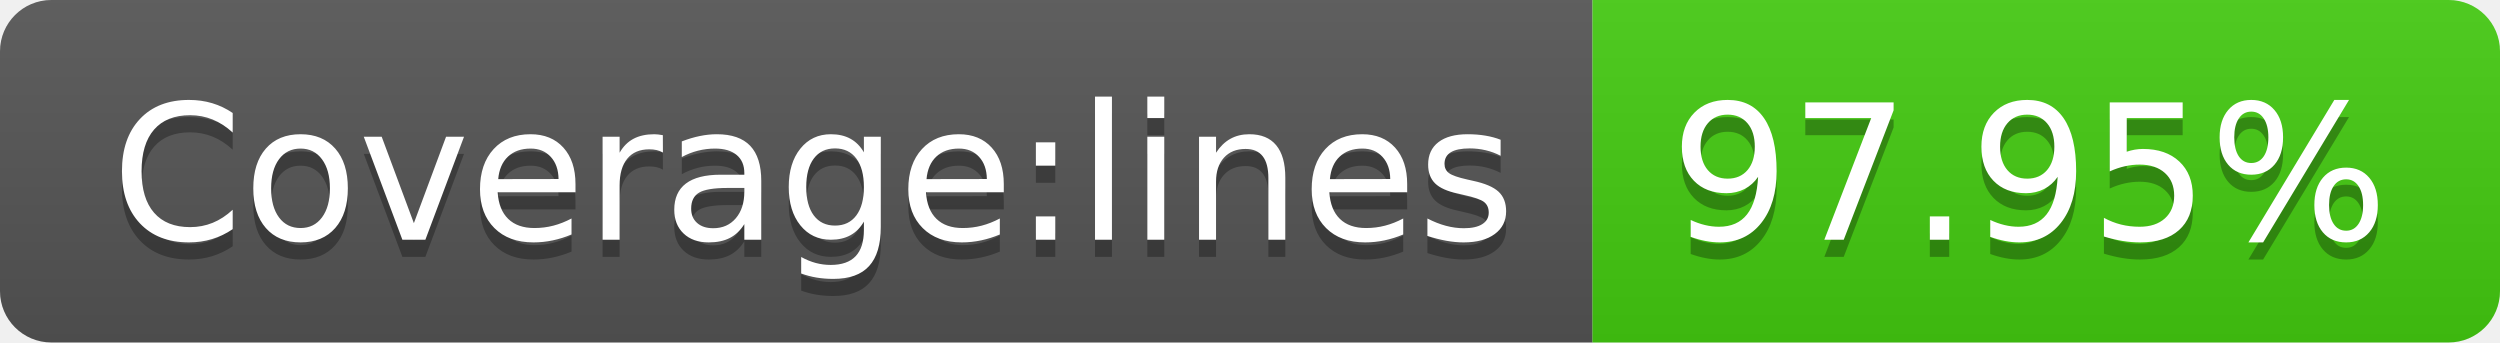
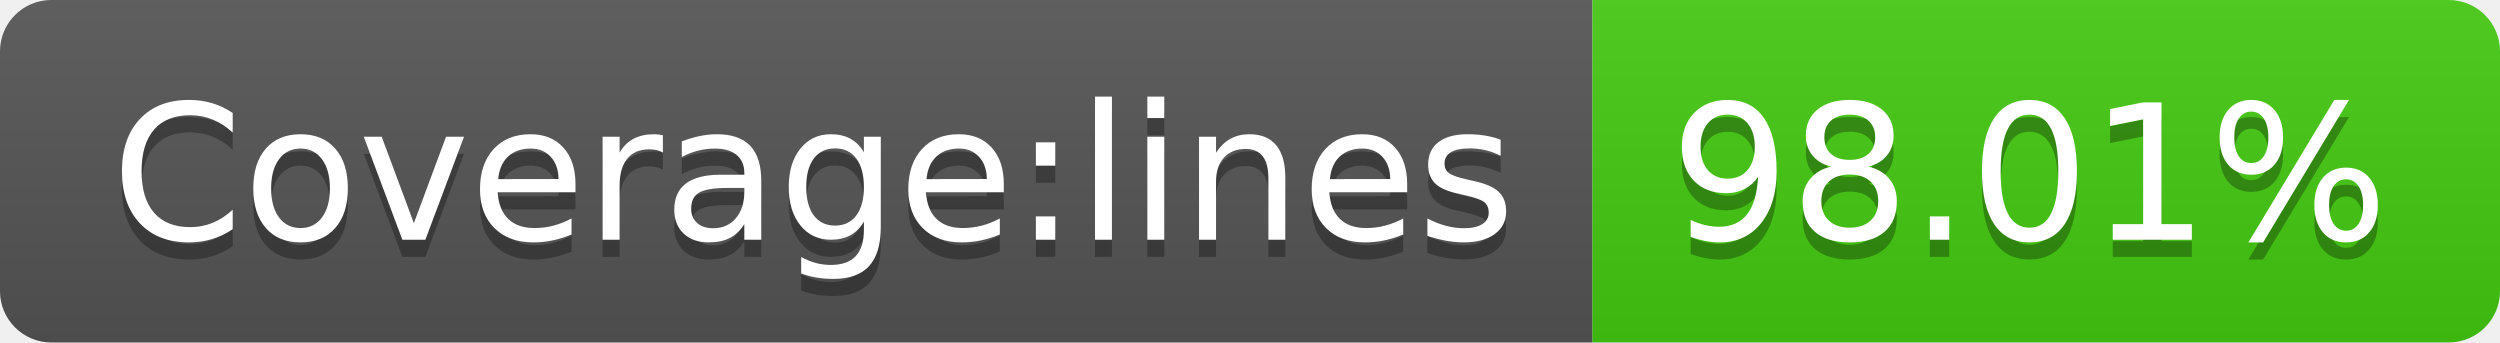
- <svg xmlns="http://www.w3.org/2000/svg" width="146" height="20" role="img" aria-label="Coverage:lines: 97.95%">
+ <svg xmlns="http://www.w3.org/2000/svg" width="146" height="20" role="img" aria-label="Coverage:lines: 98.01%">
  <linearGradient id="s" x2="0" y2="100%">
    <stop offset="0" stop-color="#bbb" stop-opacity=".1" />
    <stop offset="1" stop-opacity=".1" />
  </linearGradient>
  <clipPath id="r">
    <rect width="146" height="20" rx="3" fill="#fff" />
  </clipPath>
  <g clip-path="url(#r)">
    <rect width="93" height="20" fill="#555" />
    <rect x="93" width="53" height="20" fill="#4c1" />
    <rect width="146" height="20" fill="url(#s)" />
  </g>
  <g fill="#fff" text-anchor="middle" font-family="Verdana,Geneva,DejaVu Sans,sans-serif" text-rendering="geometricPrecision" font-size="110">
    <text aria-hidden="true" x="475" y="150" fill="#010101" fill-opacity=".3" transform="scale(.1)" textLength="830">Coverage:lines</text>
    <text x="475" y="140" transform="scale(.1)" fill="#fff" textLength="830">Coverage:lines</text>
-     <text aria-hidden="true" x="1185" y="150" fill="#010101" fill-opacity=".3" transform="scale(.1)" textLength="430">97.95%</text>
-     <text x="1185" y="140" transform="scale(.1)" fill="#fff" textLength="430">97.95%</text>
+     <text aria-hidden="true" x="1185" y="150" fill="#010101" fill-opacity=".3" transform="scale(.1)" textLength="430">98.01%</text>
+     <text x="1185" y="140" transform="scale(.1)" fill="#fff" textLength="430">98.01%</text>
  </g>
</svg>
